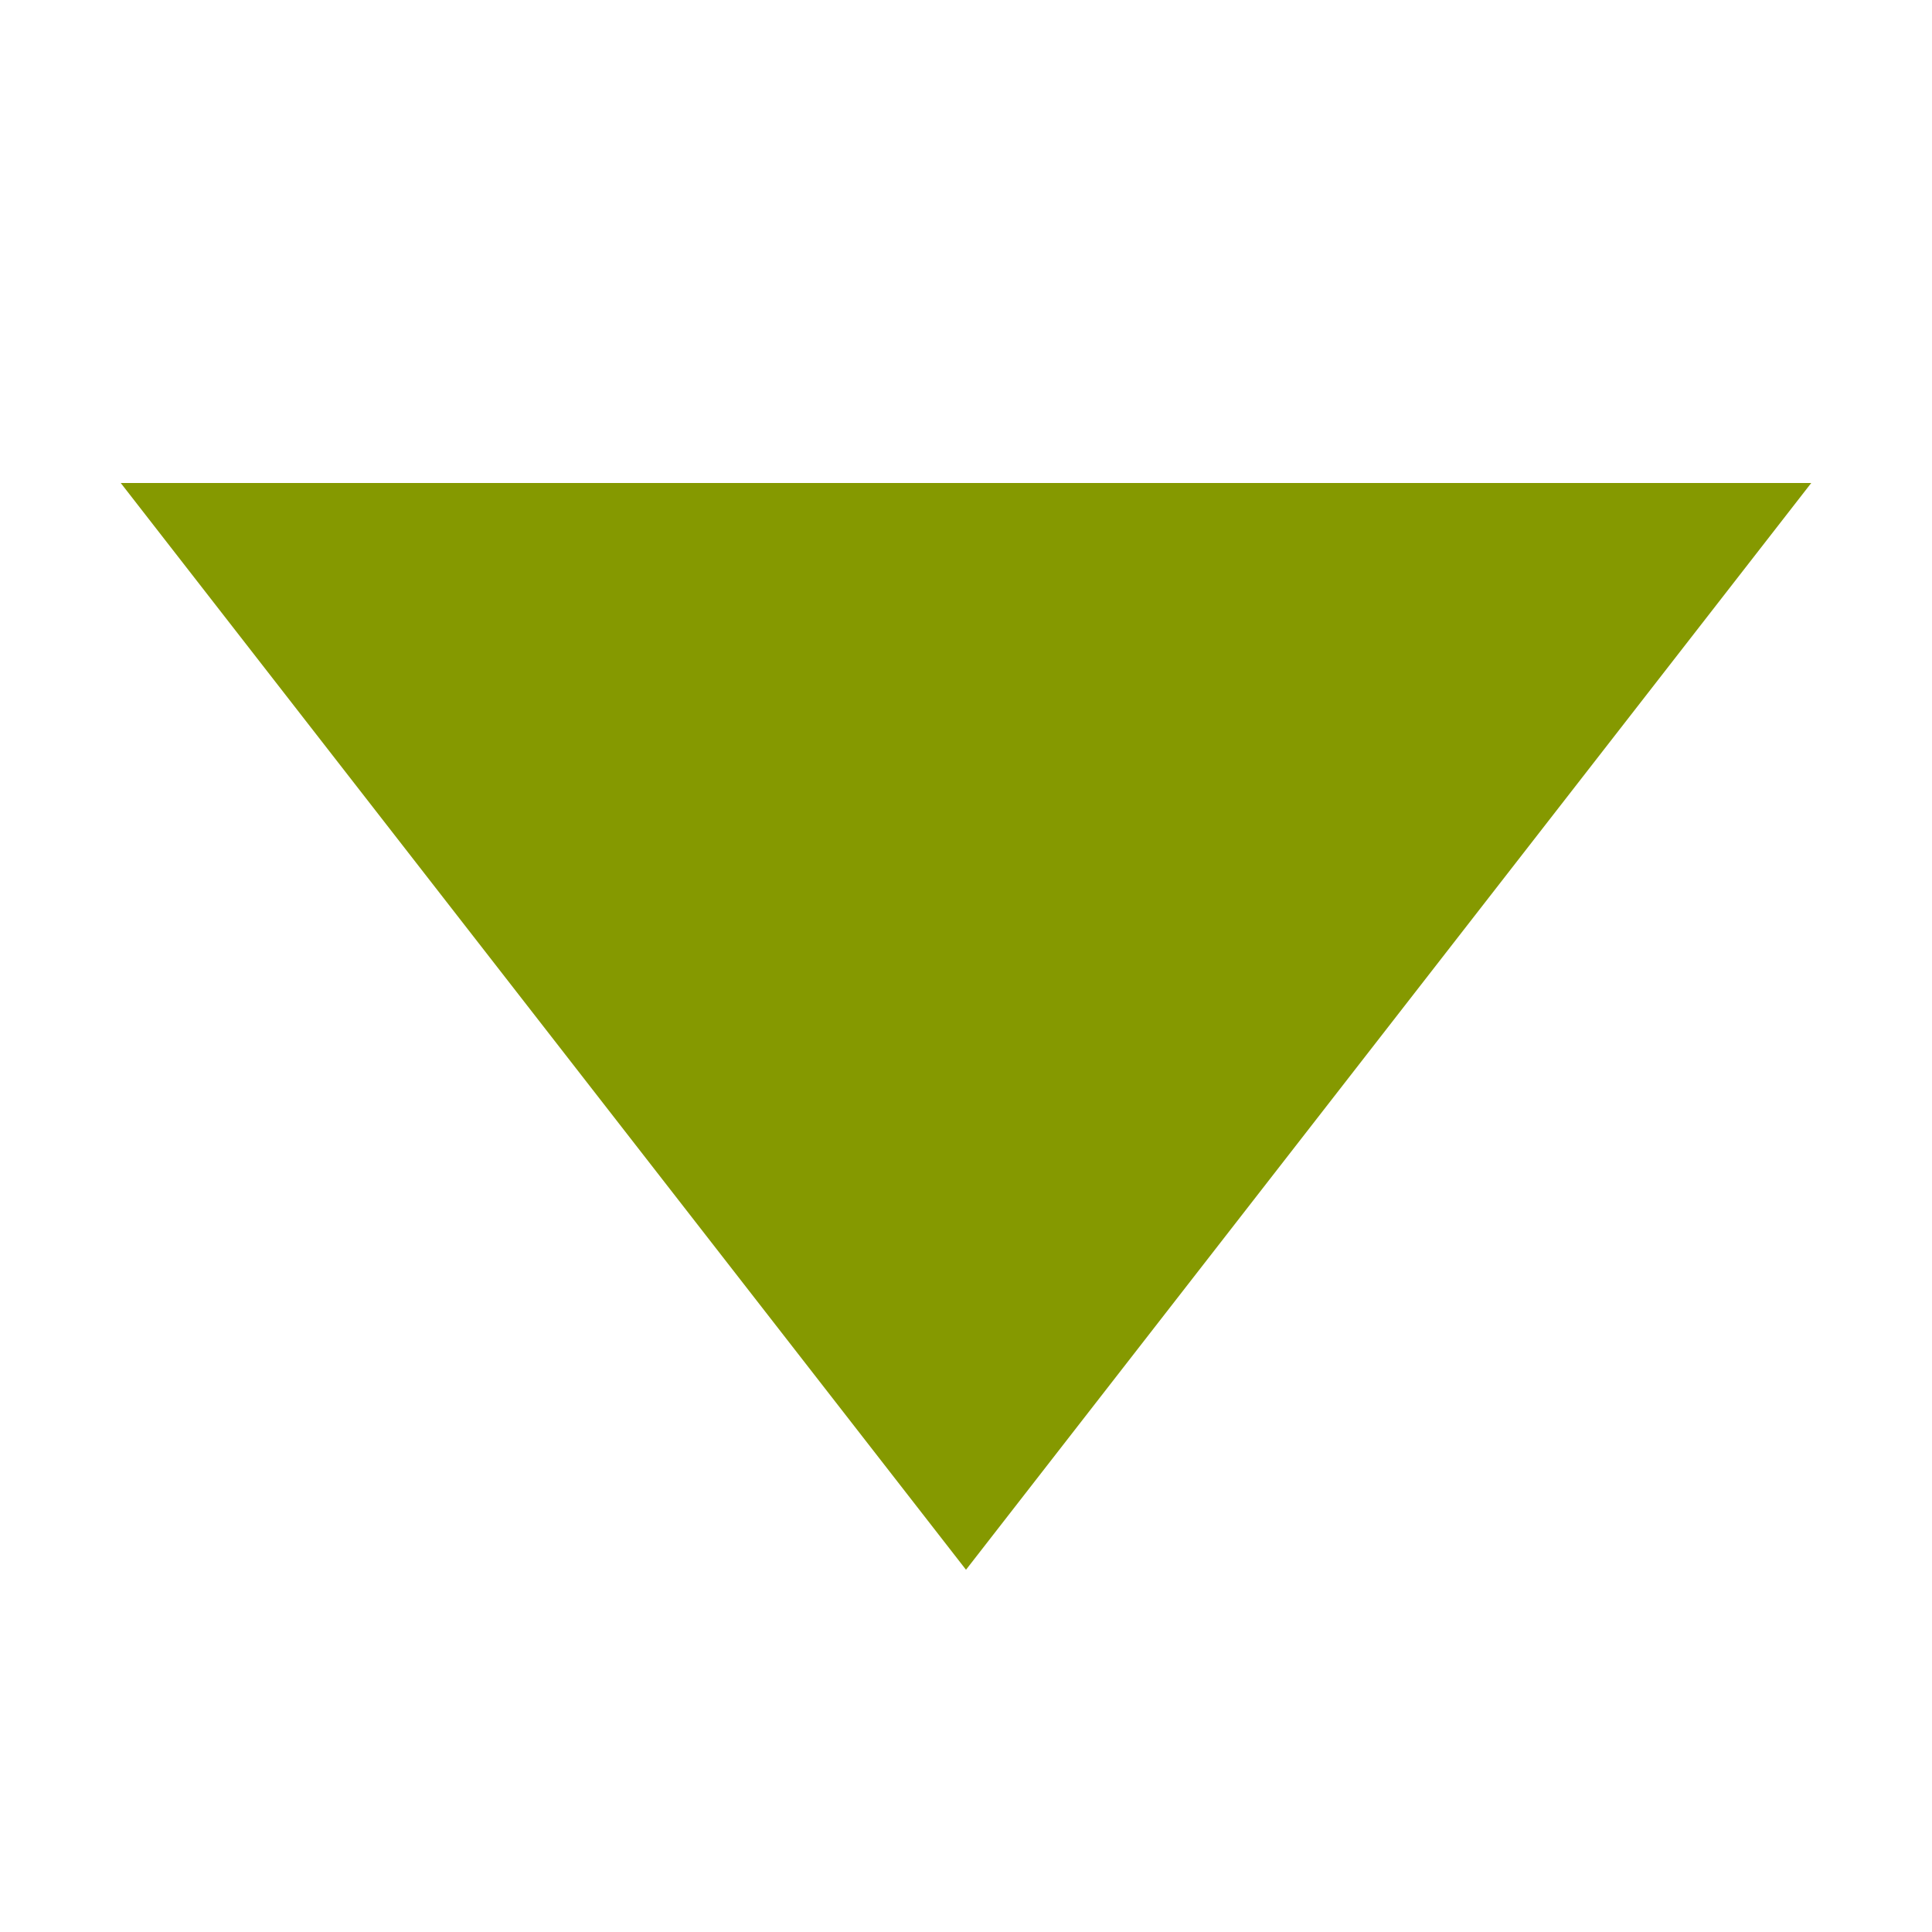
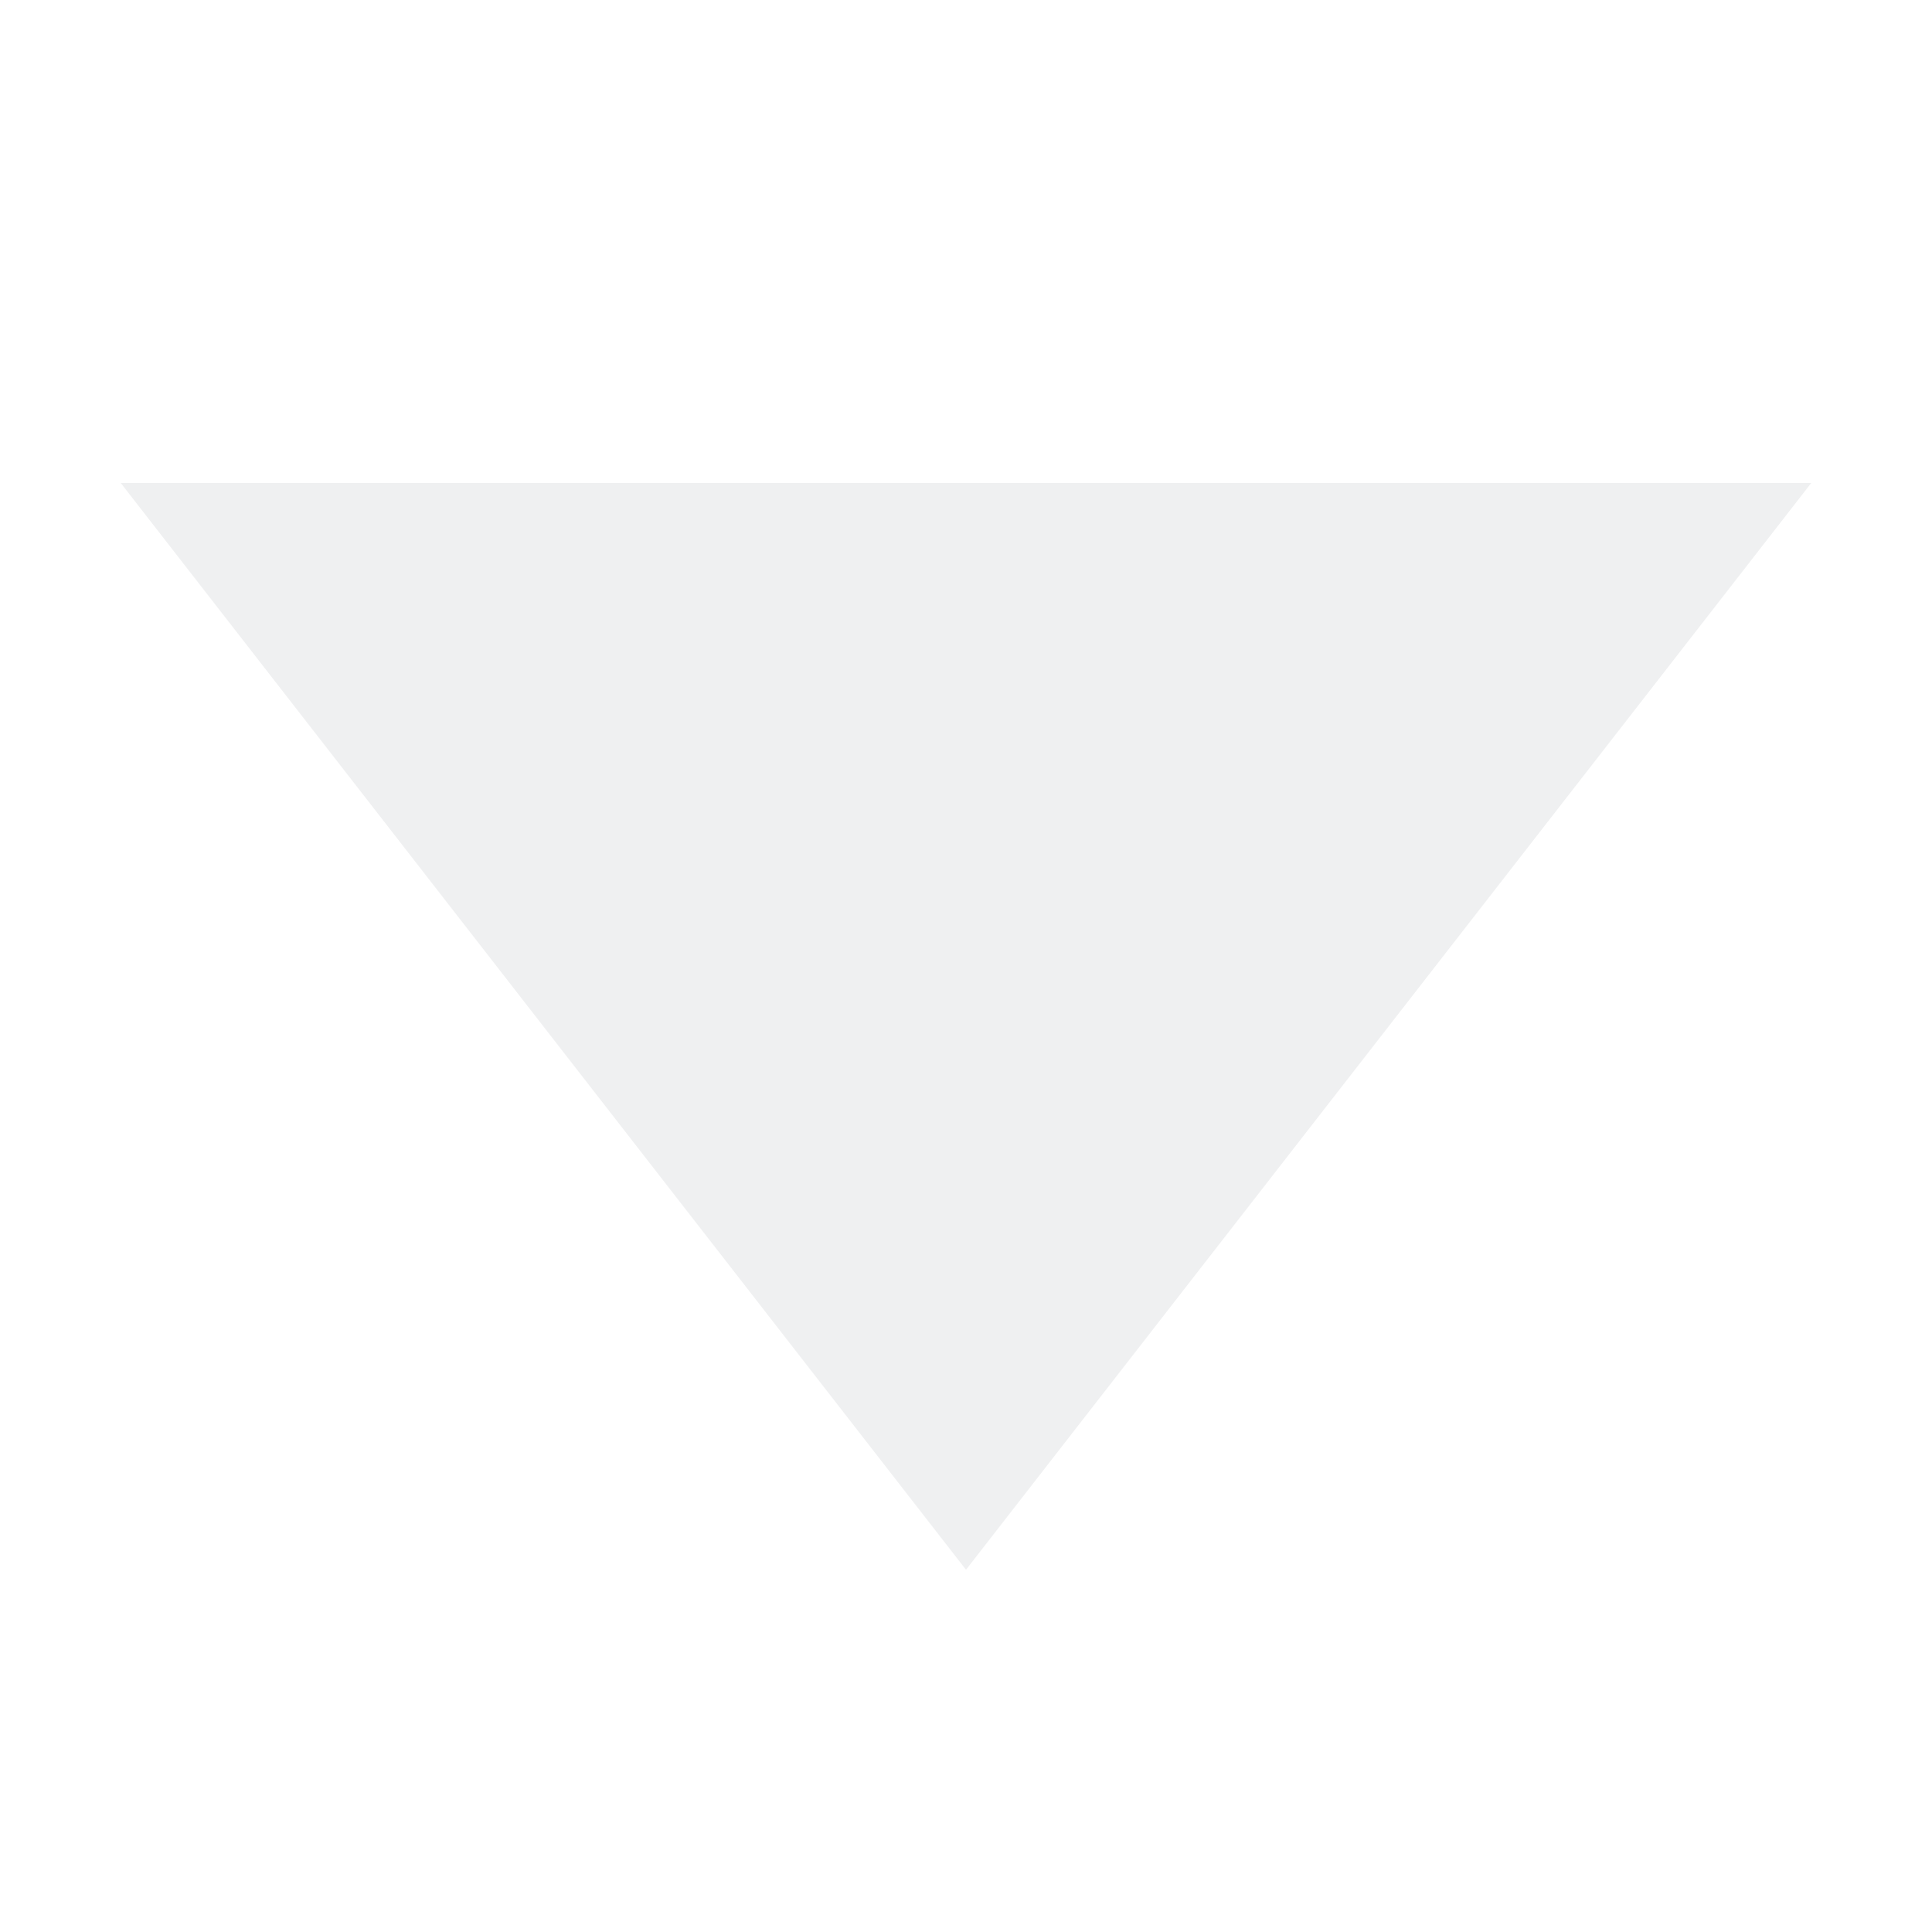
<svg xmlns="http://www.w3.org/2000/svg" viewBox="0 0 16 16">
  <g transform="matrix(-1,0,0,1,19,0)">
-     <path d="m 18 4 -14 0 7 9" style="fill:#859900;fill-opacity:1" />
+     <style id="current-color-scheme" type="text/css">.ColorScheme-Text { color:#eff0f1; }</style>
+     <path class="ColorScheme-Text" d="m 18 4 -14 0 7 9" style="fill:currentColor;fill-opacity:1" />
  </g>
</svg>
